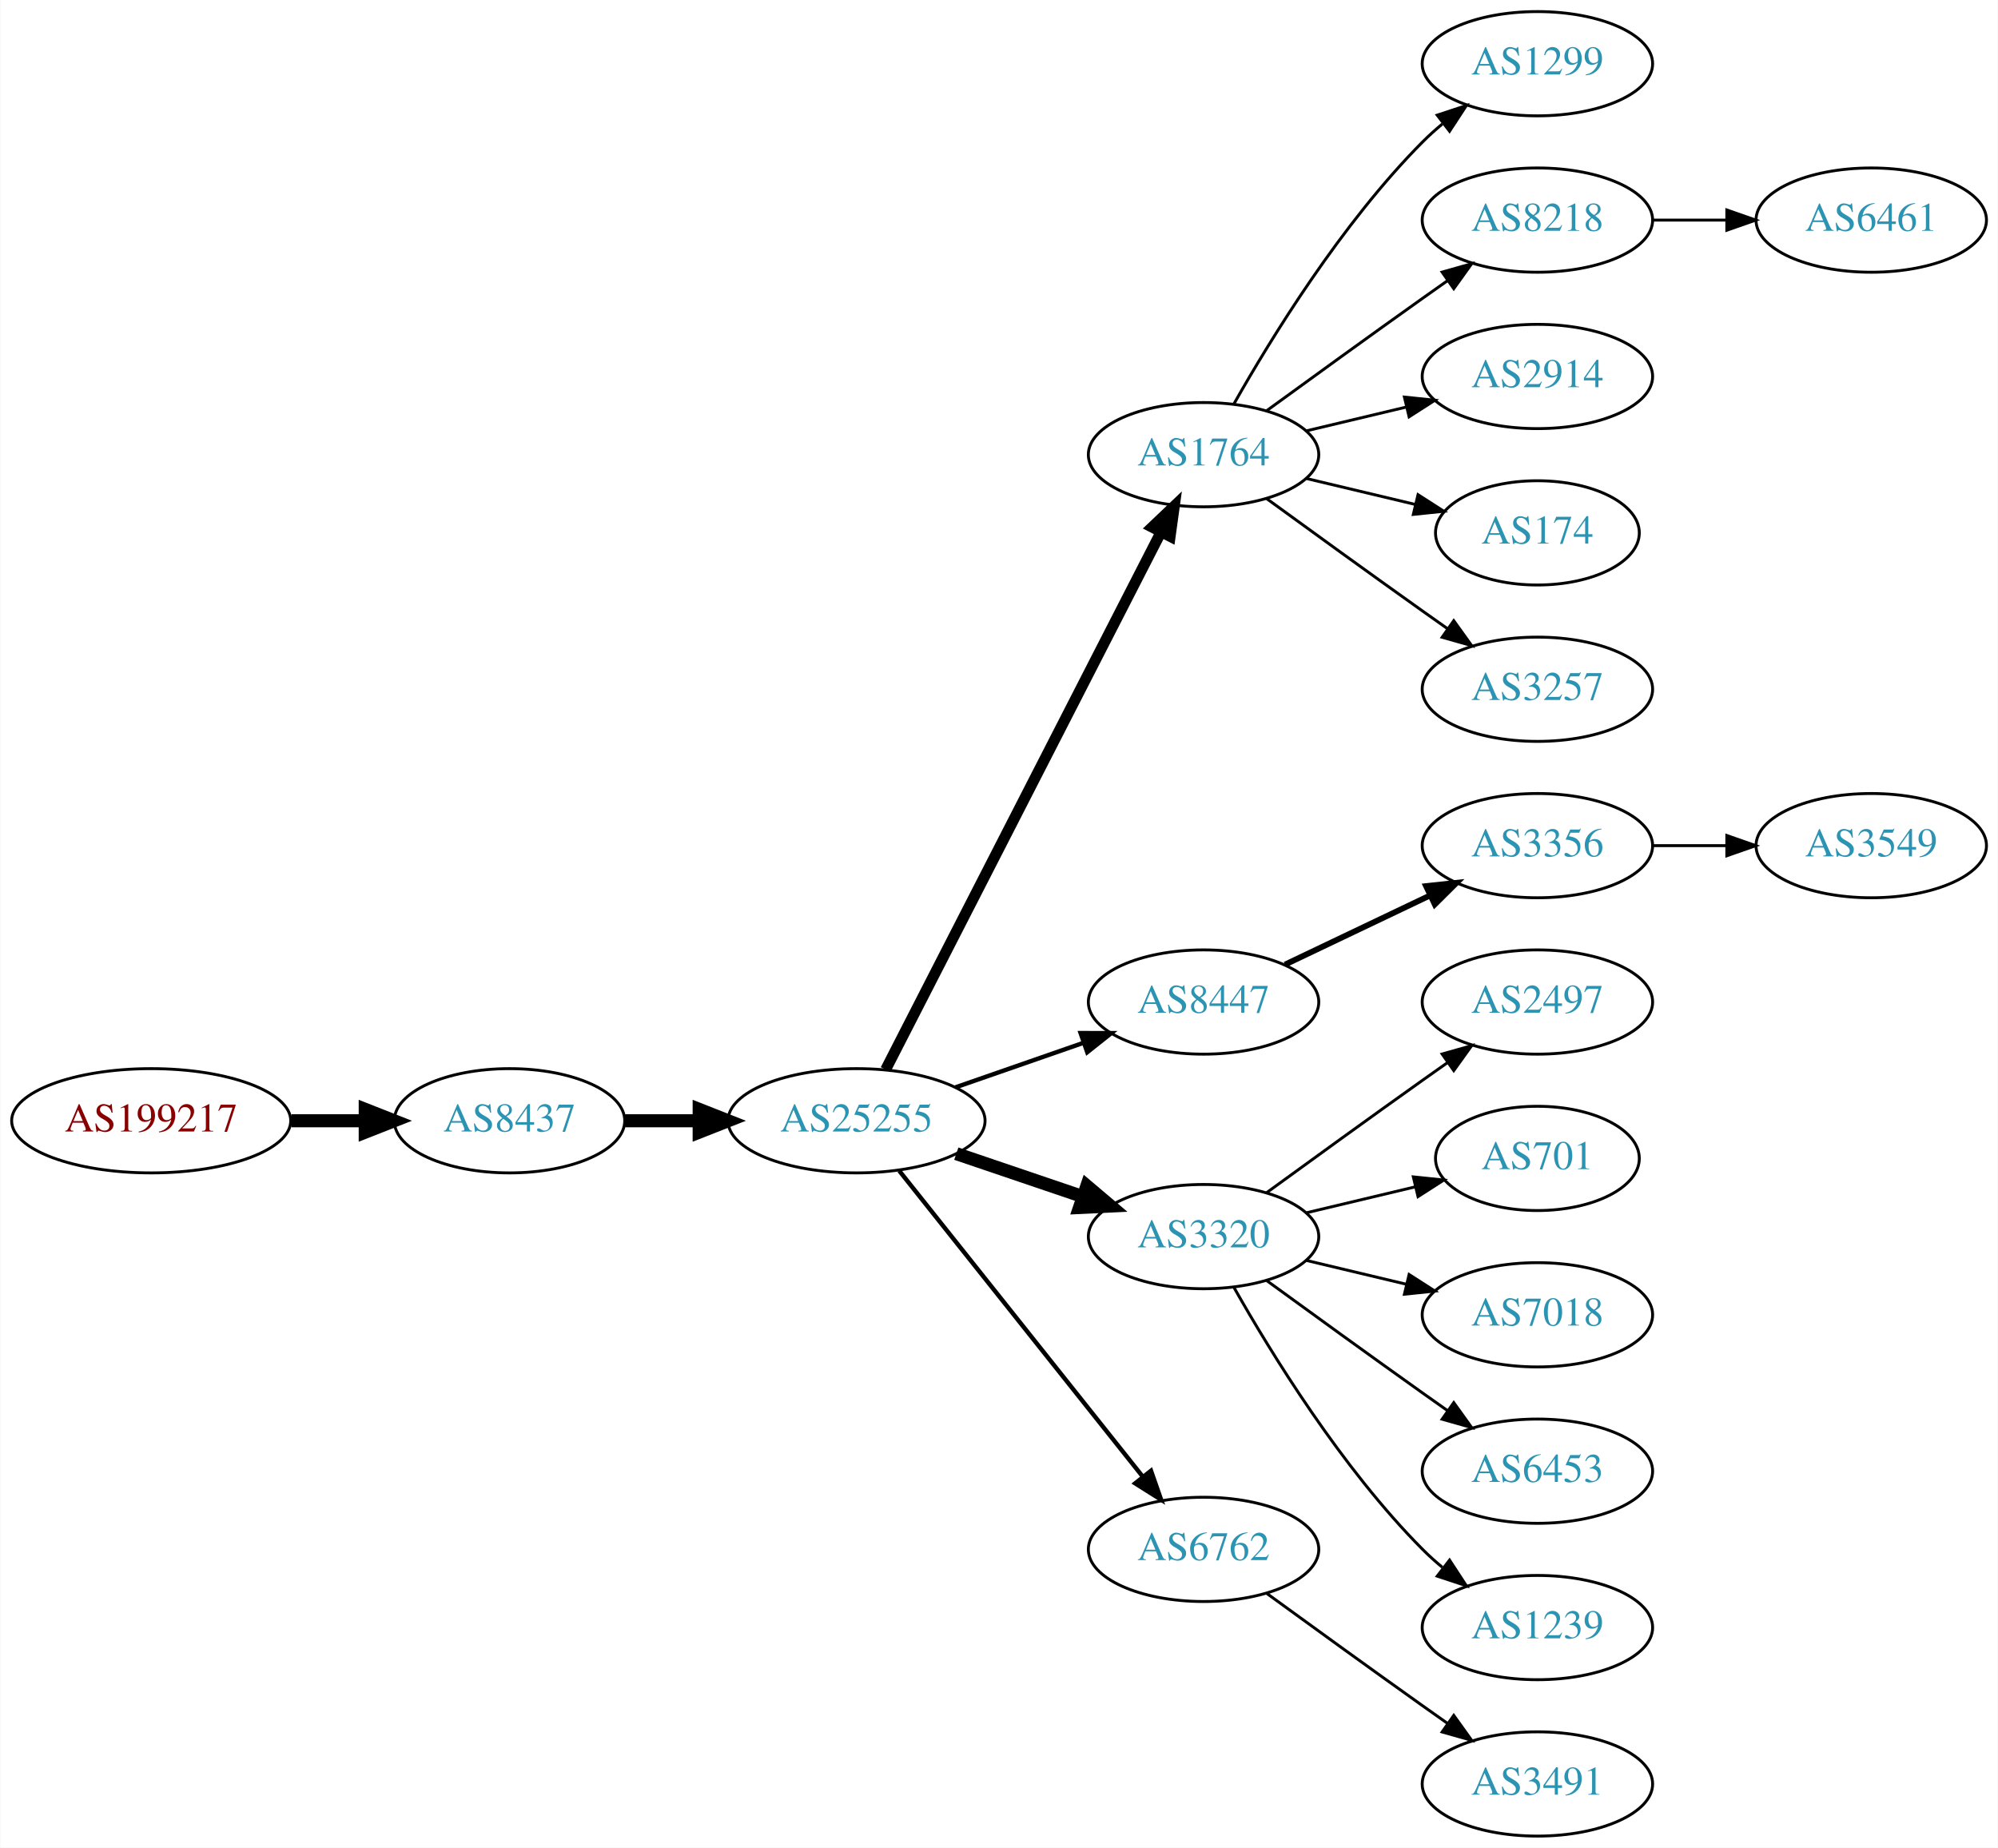
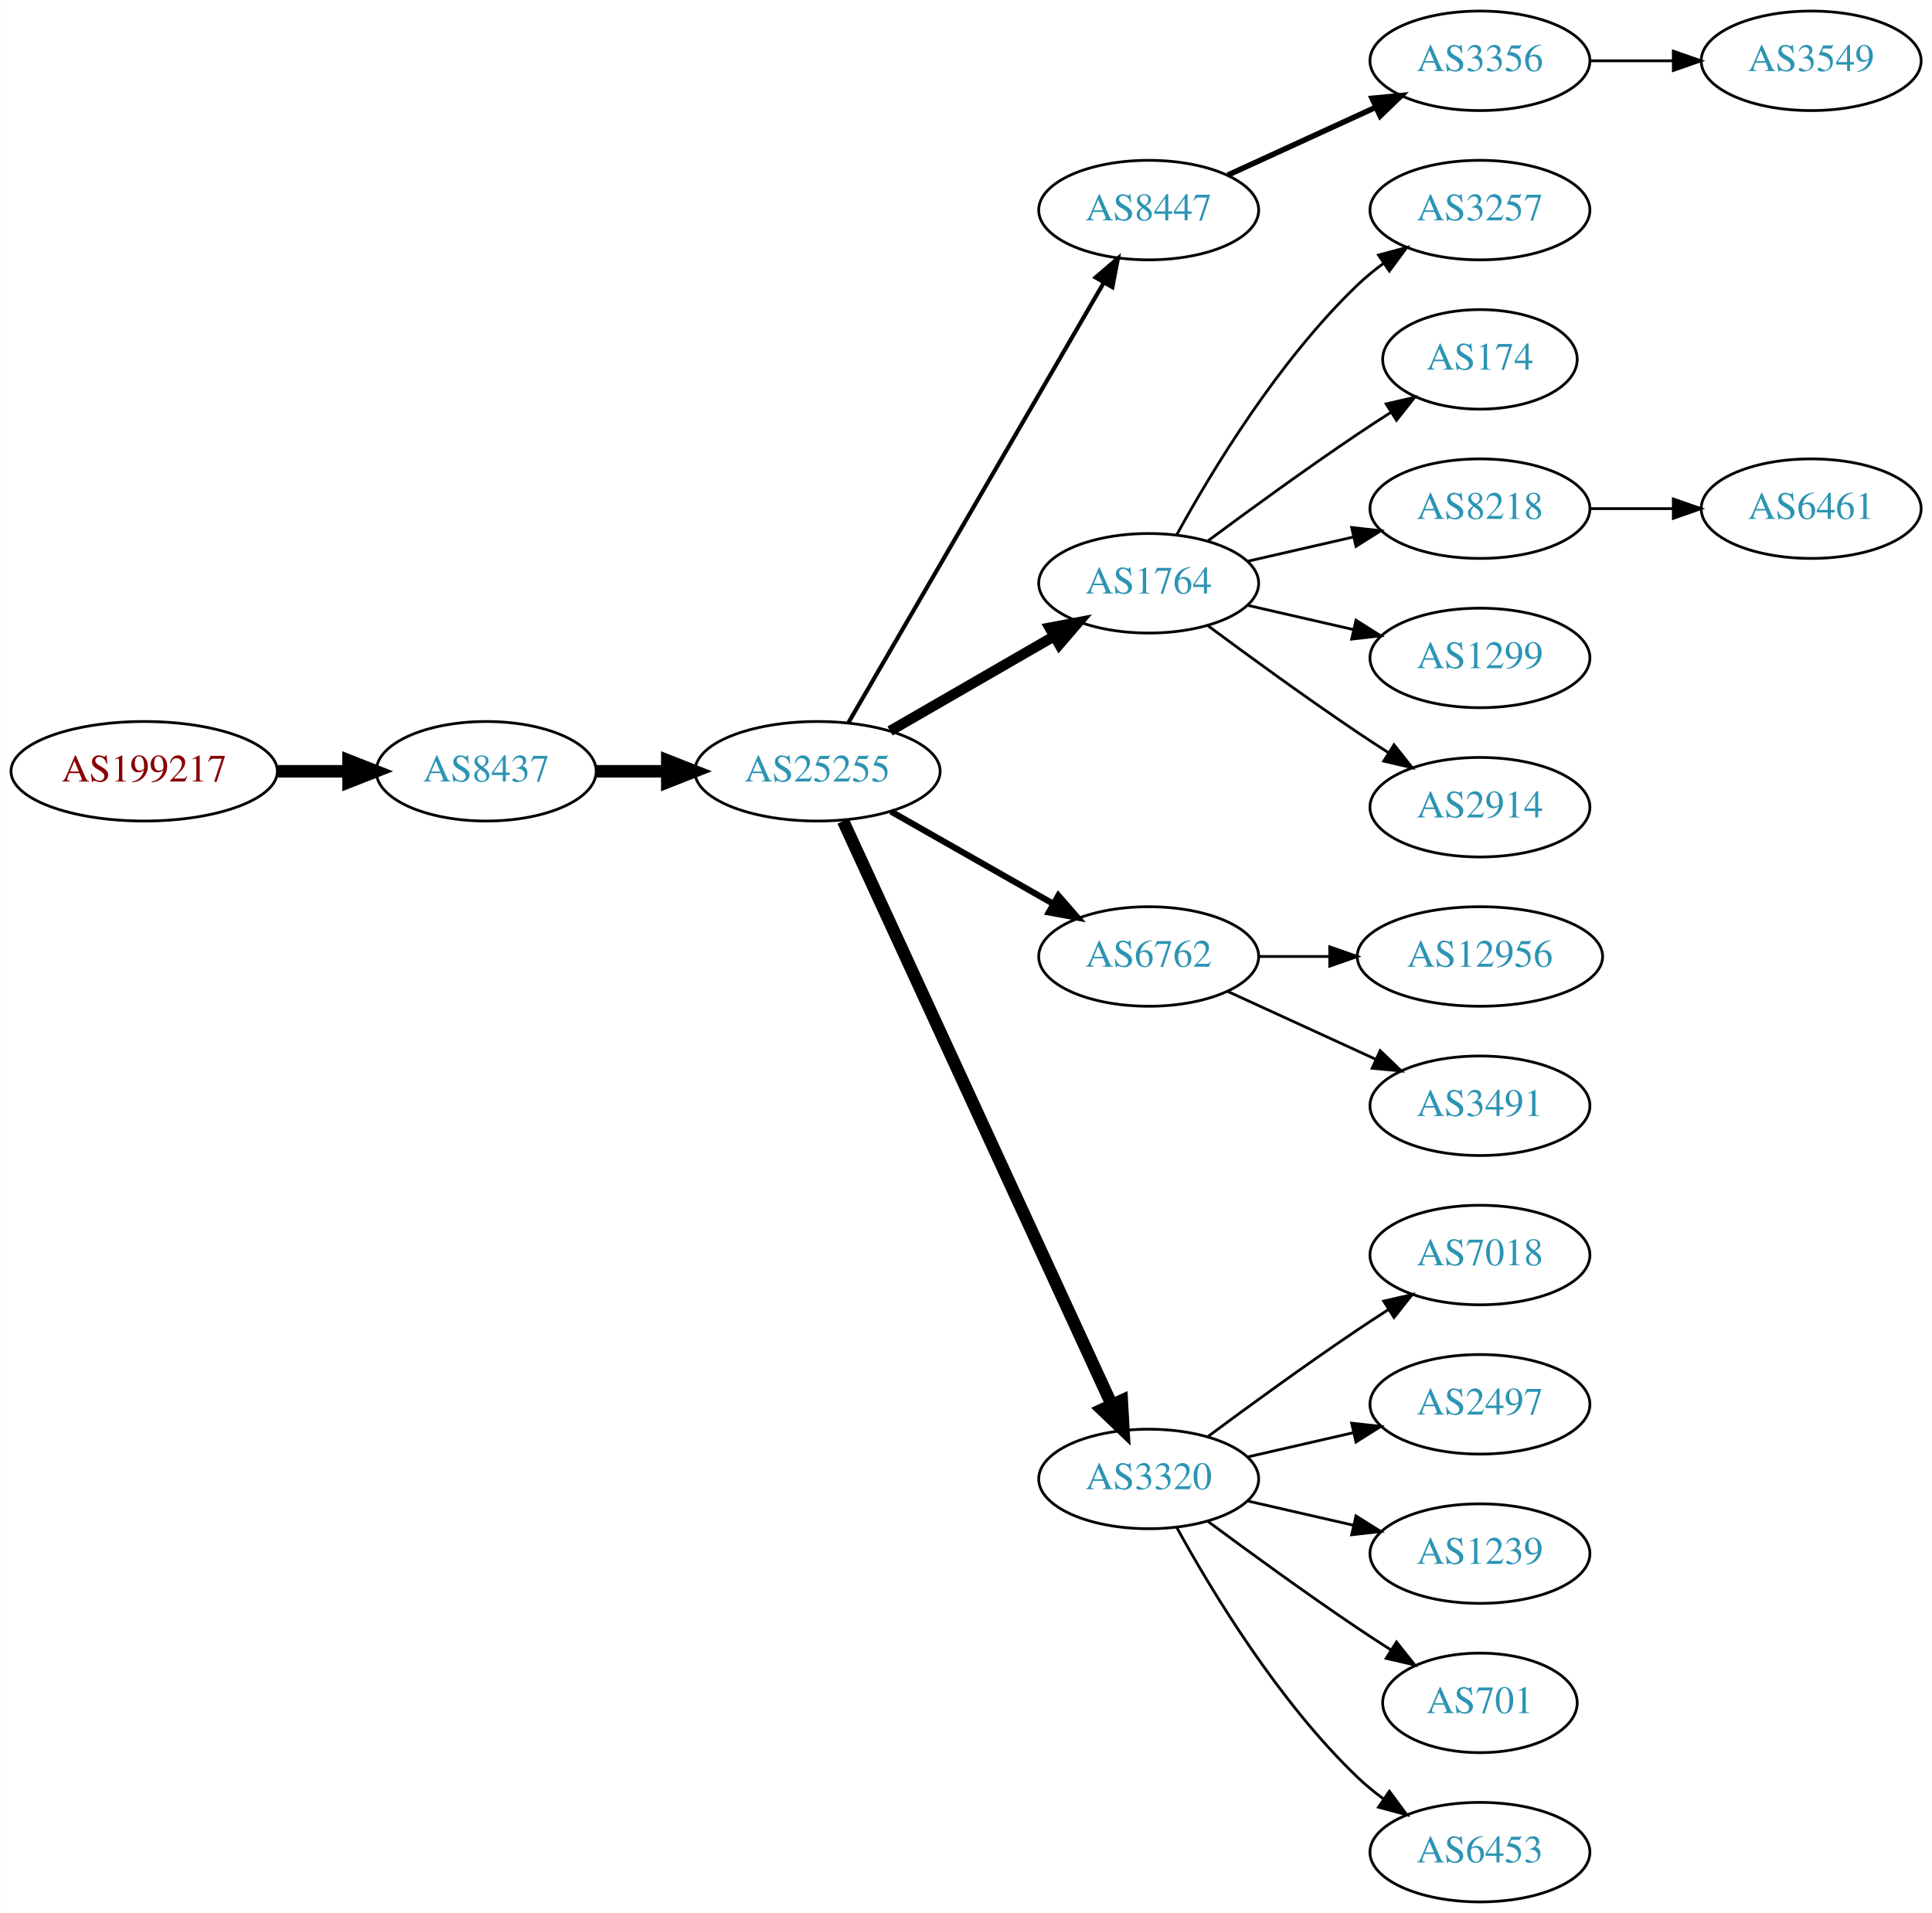
- <svg xmlns="http://www.w3.org/2000/svg" xmlns:xlink="http://www.w3.org/1999/xlink" width="690pt" height="638pt" viewBox="0.00 0.00 689.76 638.00">
-   <g id="graph0" class="graph" transform="scale(1 1) rotate(0) translate(4 634)">
-     <polygon fill="white" stroke="none" points="-4,4 -4,-634 685.755,-634 685.755,4 -4,4" />
+ <svg xmlns="http://www.w3.org/2000/svg" xmlns:xlink="http://www.w3.org/1999/xlink" width="699pt" height="692pt" viewBox="0.00 0.00 698.85 692.00">
+   <g id="graph0" class="graph" transform="scale(1 1) rotate(0) translate(4 688)">
+     <polygon fill="white" stroke="none" points="-4,4 -4,-688 694.855,-688 694.855,4 -4,4" />
    <g id="node1" class="node">
      <g id="a_node1">
        <a xlink:href="/asn/199217" xlink:title="AS199217 ~ IKARUS Security Software GmbH [AT]">
-           <ellipse fill="#ffffff" stroke="black" cx="48.096" cy="-247" rx="48.192" ry="18" />
-           <text text-anchor="middle" x="48.096" y="-243.3" font-family="Times,serif" font-size="14.00" fill="#880000">AS199217</text>
+           <ellipse fill="#ffffff" stroke="black" cx="48.096" cy="-409" rx="48.192" ry="18" />
+           <text text-anchor="middle" x="48.096" y="-405.3" font-family="Times,serif" font-size="14.00" fill="#880000">AS199217</text>
        </a>
      </g>
    </g>
    <g id="node2" class="node">
      <g id="a_node2">
        <a xlink:href="/asn/8437" xlink:title="AS8437 ~ Hutchison Drei Austria GmbH [AT]">
-           <ellipse fill="#ffffff" stroke="black" cx="171.838" cy="-247" rx="39.794" ry="18" />
-           <text text-anchor="middle" x="171.838" y="-243.3" font-family="Times,serif" font-size="14.00" fill="#2c94b3">AS8437</text>
+           <ellipse fill="#ffffff" stroke="black" cx="171.838" cy="-409" rx="39.794" ry="18" />
+           <text text-anchor="middle" x="171.838" y="-405.3" font-family="Times,serif" font-size="14.00" fill="#2c94b3">AS8437</text>
        </a>
      </g>
    </g>
    <g id="edge1" class="edge">
-       <path fill="none" stroke="black" stroke-width="4.5" d="M96.513,-247C104.867,-247 113.577,-247 121.969,-247" />
-       <polygon fill="black" stroke="black" stroke-width="4.5" points="122.004,-250.938 132.004,-247 122.004,-243.063 122.004,-250.938" />
+       <path fill="none" stroke="black" stroke-width="4.5" d="M96.513,-409C104.867,-409 113.577,-409 121.969,-409" />
+       <polygon fill="black" stroke="black" stroke-width="4.5" points="122.004,-412.938 132.004,-409 122.004,-405.063 122.004,-412.938" />
    </g>
    <g id="node3" class="node">
      <g id="a_node3">
        <a xlink:href="/asn/25255" xlink:title="AS25255 ~ ==&gt; TELE2 AUSTRIA &lt;== [AT]">
-           <ellipse fill="#ffffff" stroke="black" cx="291.681" cy="-247" rx="44.393" ry="18" />
-           <text text-anchor="middle" x="291.681" y="-243.3" font-family="Times,serif" font-size="14.00" fill="#2c94b3">AS25255</text>
+           <ellipse fill="#ffffff" stroke="black" cx="291.681" cy="-409" rx="44.393" ry="18" />
+           <text text-anchor="middle" x="291.681" y="-405.3" font-family="Times,serif" font-size="14.00" fill="#2c94b3">AS25255</text>
        </a>
      </g>
    </g>
    <g id="edge2" class="edge">
-       <path fill="none" stroke="black" stroke-width="4.5" d="M211.751,-247C219.853,-247 228.528,-247 237.055,-247" />
-       <polygon fill="black" stroke="black" stroke-width="4.5" points="237.332,-250.938 247.332,-247 237.332,-243.063 237.332,-250.938" />
+       <path fill="none" stroke="black" stroke-width="4.5" d="M211.751,-409C219.853,-409 228.528,-409 237.055,-409" />
+       <polygon fill="black" stroke="black" stroke-width="4.5" points="237.332,-412.938 247.332,-409 237.332,-405.063 237.332,-412.938" />
    </g>
    <g id="node4" class="node">
      <g id="a_node4">
+         <a xlink:href="/asn/8447" xlink:title="AS8447 ~ A1 Telekom Austria AG [AT]">
+           <ellipse fill="#ffffff" stroke="black" cx="411.523" cy="-612" rx="39.794" ry="18" />
+           <text text-anchor="middle" x="411.523" y="-608.3" font-family="Times,serif" font-size="14.00" fill="#2c94b3">AS8447</text>
+         </a>
+       </g>
+     </g>
+     <g id="edge3" class="edge">
+       <path fill="none" stroke="black" stroke-width="1.5" d="M302.932,-426.66C323.704,-462.442 370.852,-543.661 395.254,-585.697" />
+       <polygon fill="black" stroke="black" stroke-width="1.5" points="392.332,-587.634 400.379,-594.526 398.386,-584.12 392.332,-587.634" />
+     </g>
+     <g id="node5" class="node">
+       <g id="a_node5">
        <a xlink:href="/asn/1764" xlink:title="AS1764 ~ NEXTLAYER-AS [AT]">
          <ellipse fill="#ffffff" stroke="black" cx="411.523" cy="-477" rx="39.794" ry="18" />
          <text text-anchor="middle" x="411.523" y="-473.3" font-family="Times,serif" font-size="14.00" fill="#2c94b3">AS1764</text>
        </a>
      </g>
    </g>
-     <g id="edge3" class="edge">
-       <path fill="none" stroke="black" stroke-width="3.75" d="M301.732,-264.666C322.253,-304.719 372.421,-402.634 396.79,-450.196" />
-       <polygon fill="black" stroke="black" stroke-width="3.75" points="393.766,-451.97 401.441,-459.274 399.996,-448.778 393.766,-451.97" />
-     </g>
-     <g id="node5" class="node">
-       <g id="a_node5">
-         <a xlink:href="/asn/8447" xlink:title="AS8447 ~ A1 Telekom Austria AG [AT]">
-           <ellipse fill="#ffffff" stroke="black" cx="411.523" cy="-288" rx="39.794" ry="18" />
-           <text text-anchor="middle" x="411.523" y="-284.3" font-family="Times,serif" font-size="14.00" fill="#2c94b3">AS8447</text>
-         </a>
-       </g>
-     </g>
    <g id="edge4" class="edge">
-       <path fill="none" stroke="black" stroke-width="1.5" d="M325.82,-258.53C339.537,-263.302 355.577,-268.883 369.986,-273.896" />
-       <polygon fill="black" stroke="black" stroke-width="1.5" points="369.058,-277.279 379.653,-277.26 371.358,-270.668 369.058,-277.279" />
+       <path fill="none" stroke="black" stroke-width="3.75" d="M317.961,-423.588C335.28,-433.582 358.431,-446.941 377.247,-457.799" />
+       <polygon fill="black" stroke="black" stroke-width="3.75" points="375.681,-460.935 386.091,-462.902 379.179,-454.872 375.681,-460.935" />
    </g>
    <g id="node6" class="node">
      <g id="a_node6">
-         <a xlink:href="/asn/3320" xlink:title="AS3320 ~ DTAG [DE]">
-           <ellipse fill="#ffffff" stroke="black" cx="411.523" cy="-207" rx="39.794" ry="18" />
-           <text text-anchor="middle" x="411.523" y="-203.3" font-family="Times,serif" font-size="14.00" fill="#2c94b3">AS3320</text>
+         <a xlink:href="/asn/6762" xlink:title="AS6762 ~ TELECOM ITALIA SPARKLE S.p.A. [IT]">
+           <ellipse fill="#ffffff" stroke="black" cx="411.523" cy="-342" rx="39.794" ry="18" />
+           <text text-anchor="middle" x="411.523" y="-338.3" font-family="Times,serif" font-size="14.00" fill="#2c94b3">AS6762</text>
        </a>
      </g>
    </g>
    <g id="edge5" class="edge">
-       <path fill="none" stroke="black" stroke-width="4.5" d="M326.134,-235.645C339.735,-231.028 355.577,-225.651 369.838,-220.81" />
-       <polygon fill="black" stroke="black" stroke-width="4.5" points="371.208,-224.503 379.412,-217.56 368.677,-217.046 371.208,-224.503" />
+       <path fill="none" stroke="black" stroke-width="2.25" d="M318.251,-394.462C335.47,-384.672 358.355,-371.66 377.026,-361.045" />
+       <polygon fill="black" stroke="black" stroke-width="2.25" points="378.847,-364.036 385.81,-356.05 375.387,-357.95 378.847,-364.036" />
    </g>
    <g id="node7" class="node">
      <g id="a_node7">
-         <a xlink:href="/asn/6762" xlink:title="AS6762 ~ TELECOM ITALIA SPARKLE S.p.A. [IT]">
-           <ellipse fill="#ffffff" stroke="black" cx="411.523" cy="-99" rx="39.794" ry="18" />
-           <text text-anchor="middle" x="411.523" y="-95.3" font-family="Times,serif" font-size="14.00" fill="#2c94b3">AS6762</text>
+         <a xlink:href="/asn/3320" xlink:title="AS3320 ~ DTAG [DE]">
+           <ellipse fill="#ffffff" stroke="black" cx="411.523" cy="-153" rx="39.794" ry="18" />
+           <text text-anchor="middle" x="411.523" y="-149.3" font-family="Times,serif" font-size="14.00" fill="#2c94b3">AS3320</text>
        </a>
      </g>
    </g>
    <g id="edge6" class="edge">
-       <path fill="none" stroke="black" stroke-width="1.5" d="M306.429,-229.733C327.185,-203.666 366.63,-154.126 390.554,-124.079" />
-       <polygon fill="black" stroke="black" stroke-width="1.5" points="393.371,-126.16 396.862,-116.157 387.895,-121.8 393.371,-126.16" />
+       <path fill="none" stroke="black" stroke-width="4.5" d="M300.967,-390.999C321.343,-346.734 373.981,-232.383 398.109,-179.969" />
+       <polygon fill="black" stroke="black" stroke-width="4.5" points="401.797,-181.372 402.402,-170.642 394.644,-178.079 401.797,-181.372" />
    </g>
    <g id="node8" class="node">
      <g id="a_node8">
-         <a xlink:href="/asn/1299" xlink:title="AS1299 ~ Telia Carrier [EU]">
-           <ellipse fill="#ffffff" stroke="black" cx="526.816" cy="-612" rx="39.794" ry="18" />
-           <text text-anchor="middle" x="526.816" y="-608.3" font-family="Times,serif" font-size="14.00" fill="#2c94b3">AS1299</text>
+         <a xlink:href="/asn/3356" xlink:title="AS3356 ~ Level 3 Parent, LLC [US]">
+           <ellipse fill="#ffffff" stroke="black" cx="531.366" cy="-666" rx="39.794" ry="18" />
+           <text text-anchor="middle" x="531.366" y="-662.3" font-family="Times,serif" font-size="14.00" fill="#2c94b3">AS3356</text>
        </a>
      </g>
    </g>
    <g id="edge7" class="edge">
-       <path fill="none" stroke="black" d="M421.983,-494.49C434.765,-517.096 459.197,-556.886 487.17,-585 489.28,-587.121 491.576,-589.188 493.962,-591.171" />
-       <polygon fill="black" stroke="black" points="492.214,-594.242 502.277,-597.556 496.477,-588.69 492.214,-594.242" />
+       <path fill="none" stroke="black" stroke-width="2" d="M440.152,-624.661C456.109,-631.973 476.379,-641.261 493.662,-649.181" />
+       <polygon fill="black" stroke="black" stroke-width="2" points="492.361,-652.435 502.91,-653.419 495.277,-646.071 492.361,-652.435" />
    </g>
    <g id="node9" class="node">
      <g id="a_node9">
-         <a xlink:href="/asn/8218" xlink:title="AS8218 ~ legacy Neotelecoms [FR]">
-           <ellipse fill="#ffffff" stroke="black" cx="526.816" cy="-558" rx="39.794" ry="18" />
-           <text text-anchor="middle" x="526.816" y="-554.3" font-family="Times,serif" font-size="14.00" fill="#2c94b3">AS8218</text>
+         <a xlink:href="/asn/3257" xlink:title="AS3257 ~ GTT [DE]">
+           <ellipse fill="#ffffff" stroke="black" cx="531.366" cy="-612" rx="39.794" ry="18" />
+           <text text-anchor="middle" x="531.366" y="-608.3" font-family="Times,serif" font-size="14.00" fill="#2c94b3">AS3257</text>
        </a>
      </g>
    </g>
    <g id="edge8" class="edge">
-       <path fill="none" stroke="black" d="M433.371,-492.222C448.305,-503.091 468.919,-518.025 487.17,-531 489.99,-533.005 492.933,-535.085 495.881,-537.159" />
-       <polygon fill="black" stroke="black" points="493.908,-540.05 504.106,-542.926 497.927,-534.319 493.908,-540.05" />
+       <path fill="none" stroke="black" d="M421.764,-494.713C434.31,-517.561 458.487,-557.611 487.17,-585 490.038,-587.739 493.227,-590.347 496.536,-592.785" />
+       <polygon fill="black" stroke="black" points="494.659,-595.742 504.895,-598.477 498.599,-589.956 494.659,-595.742" />
    </g>
    <g id="node10" class="node">
      <g id="a_node10">
-         <a xlink:href="/asn/2914" xlink:title="AS2914 ~ NTT America, Inc. [US]">
-           <ellipse fill="#ffffff" stroke="black" cx="526.816" cy="-504" rx="39.794" ry="18" />
-           <text text-anchor="middle" x="526.816" y="-500.3" font-family="Times,serif" font-size="14.00" fill="#2c94b3">AS2914</text>
+         <a xlink:href="/asn/174" xlink:title="AS174 ~ Cogent Communications [US]">
+           <ellipse fill="#ffffff" stroke="black" cx="531.366" cy="-558" rx="35.194" ry="18" />
+           <text text-anchor="middle" x="531.366" y="-554.3" font-family="Times,serif" font-size="14.00" fill="#2c94b3">AS174</text>
        </a>
      </g>
    </g>
    <g id="edge9" class="edge">
-       <path fill="none" stroke="black" d="M447.13,-485.248C458.002,-487.838 470.156,-490.735 481.598,-493.462" />
-       <polygon fill="black" stroke="black" points="480.882,-496.889 491.421,-495.803 482.505,-490.08 480.882,-496.889" />
+       <path fill="none" stroke="black" d="M432.853,-492.277C447.716,-503.304 468.46,-518.407 487.17,-531 490.987,-533.569 495.037,-536.21 499.067,-538.786" />
+       <polygon fill="black" stroke="black" points="497.436,-541.895 507.761,-544.271 501.171,-535.975 497.436,-541.895" />
    </g>
    <g id="node11" class="node">
      <g id="a_node11">
-         <a xlink:href="/asn/174" xlink:title="AS174 ~ Cogent Communications [US]">
-           <ellipse fill="#ffffff" stroke="black" cx="526.816" cy="-450" rx="35.194" ry="18" />
-           <text text-anchor="middle" x="526.816" y="-446.3" font-family="Times,serif" font-size="14.00" fill="#2c94b3">AS174</text>
+         <a xlink:href="/asn/8218" xlink:title="AS8218 ~ legacy Neotelecoms [FR]">
+           <ellipse fill="#ffffff" stroke="black" cx="531.366" cy="-504" rx="39.794" ry="18" />
+           <text text-anchor="middle" x="531.366" y="-500.3" font-family="Times,serif" font-size="14.00" fill="#2c94b3">AS8218</text>
        </a>
      </g>
    </g>
    <g id="edge10" class="edge">
-       <path fill="none" stroke="black" d="M447.13,-468.752C458.925,-465.942 472.229,-462.771 484.497,-459.847" />
-       <polygon fill="black" stroke="black" points="485.586,-463.186 494.502,-457.463 483.963,-456.376 485.586,-463.186" />
+       <path fill="none" stroke="black" d="M447.242,-484.955C459.242,-487.704 472.863,-490.825 485.556,-493.733" />
+       <polygon fill="black" stroke="black" points="484.958,-497.187 495.487,-496.009 486.522,-490.364 484.958,-497.187" />
    </g>
    <g id="node12" class="node">
      <g id="a_node12">
-         <a xlink:href="/asn/3257" xlink:title="AS3257 ~ GTT [DE]">
-           <ellipse fill="#ffffff" stroke="black" cx="526.816" cy="-396" rx="39.794" ry="18" />
-           <text text-anchor="middle" x="526.816" y="-392.3" font-family="Times,serif" font-size="14.00" fill="#2c94b3">AS3257</text>
+         <a xlink:href="/asn/1299" xlink:title="AS1299 ~ Telia Carrier [EU]">
+           <ellipse fill="#ffffff" stroke="black" cx="531.366" cy="-450" rx="39.794" ry="18" />
+           <text text-anchor="middle" x="531.366" y="-446.3" font-family="Times,serif" font-size="14.00" fill="#2c94b3">AS1299</text>
        </a>
      </g>
    </g>
    <g id="edge11" class="edge">
-       <path fill="none" stroke="black" d="M433.371,-461.778C448.305,-450.909 468.919,-435.975 487.17,-423 489.99,-420.995 492.933,-418.915 495.881,-416.841" />
-       <polygon fill="black" stroke="black" points="497.927,-419.681 504.106,-411.074 493.908,-413.95 497.927,-419.681" />
+       <path fill="none" stroke="black" d="M447.242,-469.045C459.242,-466.296 472.863,-463.175 485.556,-460.267" />
+       <polygon fill="black" stroke="black" points="486.522,-463.636 495.487,-457.991 484.958,-456.813 486.522,-463.636" />
    </g>
    <g id="node13" class="node">
      <g id="a_node13">
-         <a xlink:href="/asn/3356" xlink:title="AS3356 ~ Level 3 Parent, LLC [US]">
-           <ellipse fill="#ffffff" stroke="black" cx="526.816" cy="-342" rx="39.794" ry="18" />
-           <text text-anchor="middle" x="526.816" y="-338.3" font-family="Times,serif" font-size="14.00" fill="#2c94b3">AS3356</text>
+         <a xlink:href="/asn/2914" xlink:title="AS2914 ~ NTT America, Inc. [US]">
+           <ellipse fill="#ffffff" stroke="black" cx="531.366" cy="-396" rx="39.794" ry="18" />
+           <text text-anchor="middle" x="531.366" y="-392.3" font-family="Times,serif" font-size="14.00" fill="#2c94b3">AS2914</text>
        </a>
      </g>
    </g>
    <g id="edge12" class="edge">
-       <path fill="none" stroke="black" stroke-width="2" d="M439.66,-300.934C454.654,-308.081 473.475,-317.052 489.698,-324.785" />
-       <polygon fill="black" stroke="black" stroke-width="2" points="488.368,-328.028 498.901,-329.171 491.38,-321.709 488.368,-328.028" />
+       <path fill="none" stroke="black" d="M432.853,-461.723C447.716,-450.696 468.46,-435.593 487.17,-423 490.719,-420.611 494.469,-418.161 498.217,-415.758" />
+       <polygon fill="black" stroke="black" points="500.285,-418.591 506.866,-410.288 496.544,-412.675 500.285,-418.591" />
+     </g>
+     <g id="node15" class="node">
+       <g id="a_node15">
+         <a xlink:href="/asn/12956" xlink:title="AS12956 ~ TELXIUS [ES]">
+           <ellipse fill="#ffffff" stroke="black" cx="531.366" cy="-342" rx="44.393" ry="18" />
+           <text text-anchor="middle" x="531.366" y="-338.3" font-family="Times,serif" font-size="14.00" fill="#2c94b3">AS12956</text>
+         </a>
+       </g>
+     </g>
+     <g id="edge14" class="edge">
+       <path fill="none" stroke="black" d="M451.436,-342C459.538,-342 468.214,-342 476.74,-342" />
+       <polygon fill="black" stroke="black" points="477.018,-345.5 487.017,-342 477.017,-338.5 477.018,-345.5" />
    </g>
    <g id="node16" class="node">
      <g id="a_node16">
-         <a xlink:href="/asn/2497" xlink:title="AS2497 ~ Internet Initiative Japan Inc. [JP]">
-           <ellipse fill="#ffffff" stroke="black" cx="526.816" cy="-288" rx="39.794" ry="18" />
-           <text text-anchor="middle" x="526.816" y="-284.3" font-family="Times,serif" font-size="14.00" fill="#2c94b3">AS2497</text>
+         <a xlink:href="/asn/3491" xlink:title="AS3491 ~ PCCW Global, Inc. [US]">
+           <ellipse fill="#ffffff" stroke="black" cx="531.366" cy="-288" rx="39.794" ry="18" />
+           <text text-anchor="middle" x="531.366" y="-284.3" font-family="Times,serif" font-size="14.00" fill="#2c94b3">AS3491</text>
        </a>
      </g>
    </g>
    <g id="edge15" class="edge">
-       <path fill="none" stroke="black" d="M433.371,-222.222C448.305,-233.091 468.919,-248.025 487.17,-261 489.99,-263.005 492.933,-265.085 495.881,-267.159" />
-       <polygon fill="black" stroke="black" points="493.908,-270.05 504.106,-272.926 497.927,-264.319 493.908,-270.05" />
-     </g>
-     <g id="node17" class="node">
-       <g id="a_node17">
-         <a xlink:href="/asn/701" xlink:title="AS701 ~ UUNET [US]">
-           <ellipse fill="#ffffff" stroke="black" cx="526.816" cy="-234" rx="35.194" ry="18" />
-           <text text-anchor="middle" x="526.816" y="-230.3" font-family="Times,serif" font-size="14.00" fill="#2c94b3">AS701</text>
-         </a>
-       </g>
-     </g>
-     <g id="edge16" class="edge">
-       <path fill="none" stroke="black" d="M447.13,-215.248C458.925,-218.058 472.229,-221.229 484.497,-224.153" />
-       <polygon fill="black" stroke="black" points="483.963,-227.624 494.502,-226.537 485.586,-220.814 483.963,-227.624" />
+       <path fill="none" stroke="black" d="M440.152,-329.339C456.109,-322.027 476.379,-312.739 493.662,-304.819" />
+       <polygon fill="black" stroke="black" points="495.277,-307.929 502.91,-300.581 492.361,-301.565 495.277,-307.929" />
    </g>
    <g id="node18" class="node">
      <g id="a_node18">
        <a xlink:href="/asn/7018" xlink:title="AS7018 ~ AT&amp;T Services, Inc. [US]">
-           <ellipse fill="#ffffff" stroke="black" cx="526.816" cy="-180" rx="39.794" ry="18" />
-           <text text-anchor="middle" x="526.816" y="-176.3" font-family="Times,serif" font-size="14.00" fill="#2c94b3">AS7018</text>
+           <ellipse fill="#ffffff" stroke="black" cx="531.366" cy="-234" rx="39.794" ry="18" />
+           <text text-anchor="middle" x="531.366" y="-230.3" font-family="Times,serif" font-size="14.00" fill="#2c94b3">AS7018</text>
        </a>
      </g>
    </g>
    <g id="edge17" class="edge">
-       <path fill="none" stroke="black" d="M447.13,-198.752C458.002,-196.162 470.156,-193.265 481.598,-190.538" />
-       <polygon fill="black" stroke="black" points="482.505,-193.92 491.421,-188.197 480.882,-187.111 482.505,-193.92" />
+       <path fill="none" stroke="black" d="M432.853,-168.277C447.716,-179.304 468.46,-194.407 487.17,-207 490.719,-209.389 494.469,-211.839 498.217,-214.242" />
+       <polygon fill="black" stroke="black" points="496.544,-217.325 506.866,-219.712 500.285,-211.409 496.544,-217.325" />
    </g>
    <g id="node19" class="node">
      <g id="a_node19">
-         <a xlink:href="/asn/6453" xlink:title="AS6453 ~ TATA COMMUNICATIONS (AMERICA) INC [US]">
-           <ellipse fill="#ffffff" stroke="black" cx="526.816" cy="-126" rx="39.794" ry="18" />
-           <text text-anchor="middle" x="526.816" y="-122.3" font-family="Times,serif" font-size="14.00" fill="#2c94b3">AS6453</text>
+         <a xlink:href="/asn/2497" xlink:title="AS2497 ~ Internet Initiative Japan Inc. [JP]">
+           <ellipse fill="#ffffff" stroke="black" cx="531.366" cy="-180" rx="39.794" ry="18" />
+           <text text-anchor="middle" x="531.366" y="-176.3" font-family="Times,serif" font-size="14.00" fill="#2c94b3">AS2497</text>
        </a>
      </g>
    </g>
    <g id="edge18" class="edge">
-       <path fill="none" stroke="black" d="M433.371,-191.778C448.305,-180.909 468.919,-165.975 487.17,-153 489.99,-150.995 492.933,-148.915 495.881,-146.841" />
-       <polygon fill="black" stroke="black" points="497.927,-149.681 504.106,-141.074 493.908,-143.95 497.927,-149.681" />
+       <path fill="none" stroke="black" d="M447.242,-160.955C459.242,-163.704 472.863,-166.825 485.556,-169.733" />
+       <polygon fill="black" stroke="black" points="484.958,-173.187 495.487,-172.009 486.522,-166.364 484.958,-173.187" />
    </g>
    <g id="node20" class="node">
      <g id="a_node20">
        <a xlink:href="/asn/1239" xlink:title="AS1239 ~ Sprint [US]">
-           <ellipse fill="#ffffff" stroke="black" cx="526.816" cy="-72" rx="39.794" ry="18" />
-           <text text-anchor="middle" x="526.816" y="-68.3" font-family="Times,serif" font-size="14.00" fill="#2c94b3">AS1239</text>
+           <ellipse fill="#ffffff" stroke="black" cx="531.366" cy="-126" rx="39.794" ry="18" />
+           <text text-anchor="middle" x="531.366" y="-122.3" font-family="Times,serif" font-size="14.00" fill="#2c94b3">AS1239</text>
        </a>
      </g>
    </g>
    <g id="edge19" class="edge">
-       <path fill="none" stroke="black" d="M421.983,-189.51C434.765,-166.904 459.197,-127.114 487.17,-99 489.28,-96.879 491.576,-94.812 493.962,-92.829" />
-       <polygon fill="black" stroke="black" points="496.477,-95.31 502.277,-86.444 492.214,-89.758 496.477,-95.31" />
+       <path fill="none" stroke="black" d="M447.242,-145.045C459.242,-142.296 472.863,-139.175 485.556,-136.267" />
+       <polygon fill="black" stroke="black" points="486.522,-139.636 495.487,-133.991 484.958,-132.813 486.522,-139.636" />
    </g>
    <g id="node21" class="node">
      <g id="a_node21">
-         <a xlink:href="/asn/3491" xlink:title="AS3491 ~ PCCW Global, Inc. [US]">
-           <ellipse fill="#ffffff" stroke="black" cx="526.816" cy="-18" rx="39.794" ry="18" />
-           <text text-anchor="middle" x="526.816" y="-14.3" font-family="Times,serif" font-size="14.00" fill="#2c94b3">AS3491</text>
+         <a xlink:href="/asn/701" xlink:title="AS701 ~ UUNET [US]">
+           <ellipse fill="#ffffff" stroke="black" cx="531.366" cy="-72" rx="35.194" ry="18" />
+           <text text-anchor="middle" x="531.366" y="-68.3" font-family="Times,serif" font-size="14.00" fill="#2c94b3">AS701</text>
        </a>
      </g>
    </g>
    <g id="edge20" class="edge">
-       <path fill="none" stroke="black" d="M433.371,-83.778C448.305,-72.909 468.919,-57.975 487.17,-45 489.99,-42.995 492.933,-40.915 495.881,-38.841" />
-       <polygon fill="black" stroke="black" points="497.927,-41.681 504.106,-33.074 493.908,-35.95 497.927,-41.681" />
-     </g>
-     <g id="node15" class="node">
-       <g id="a_node15">
-         <a xlink:href="/asn/6461" xlink:title="AS6461 ~ Zayo Bandwidth [US]">
-           <ellipse fill="#ffffff" stroke="black" cx="642.109" cy="-558" rx="39.794" ry="18" />
-           <text text-anchor="middle" x="642.109" y="-554.3" font-family="Times,serif" font-size="14.00" fill="#2c94b3">AS6461</text>
-         </a>
-       </g>
-     </g>
-     <g id="edge14" class="edge">
-       <path fill="none" stroke="black" d="M566.488,-558C574.691,-558 583.455,-558 591.987,-558" />
-       <polygon fill="black" stroke="black" points="592.227,-561.5 602.226,-558 592.226,-554.5 592.227,-561.5" />
+       <path fill="none" stroke="black" d="M432.853,-137.723C447.716,-126.696 468.46,-111.593 487.17,-99 490.987,-96.43 495.037,-93.79 499.067,-91.214" />
+       <polygon fill="black" stroke="black" points="501.171,-94.025 507.761,-85.729 497.436,-88.105 501.171,-94.025" />
+     </g>
+     <g id="node22" class="node">
+       <g id="a_node22">
+         <a xlink:href="/asn/6453" xlink:title="AS6453 ~ TATA COMMUNICATIONS (AMERICA) INC [US]">
+           <ellipse fill="#ffffff" stroke="black" cx="531.366" cy="-18" rx="39.794" ry="18" />
+           <text text-anchor="middle" x="531.366" y="-14.3" font-family="Times,serif" font-size="14.00" fill="#2c94b3">AS6453</text>
+         </a>
+       </g>
+     </g>
+     <g id="edge21" class="edge">
+       <path fill="none" stroke="black" d="M421.764,-135.287C434.31,-112.439 458.487,-72.389 487.17,-45 490.038,-42.261 493.227,-39.653 496.536,-37.215" />
+       <polygon fill="black" stroke="black" points="498.599,-40.044 504.895,-31.523 494.659,-34.258 498.599,-40.044" />
    </g>
    <g id="node14" class="node">
      <g id="a_node14">
        <a xlink:href="/asn/3549" xlink:title="AS3549 ~ Level 3 Parent, LLC [US]">
-           <ellipse fill="#ffffff" stroke="black" cx="642.109" cy="-342" rx="39.794" ry="18" />
-           <text text-anchor="middle" x="642.109" y="-338.3" font-family="Times,serif" font-size="14.00" fill="#2c94b3">AS3549</text>
+           <ellipse fill="#ffffff" stroke="black" cx="651.208" cy="-666" rx="39.794" ry="18" />
+           <text text-anchor="middle" x="651.208" y="-662.3" font-family="Times,serif" font-size="14.00" fill="#2c94b3">AS3549</text>
        </a>
      </g>
    </g>
    <g id="edge13" class="edge">
-       <path fill="none" stroke="black" d="M566.488,-342C574.691,-342 583.455,-342 591.987,-342" />
-       <polygon fill="black" stroke="black" points="592.227,-345.5 602.226,-342 592.226,-338.5 592.227,-345.5" />
+       <path fill="none" stroke="black" d="M571.278,-666C580.832,-666 591.181,-666 601.144,-666" />
+       <polygon fill="black" stroke="black" points="601.336,-669.5 611.336,-666 601.336,-662.5 601.336,-669.5" />
+     </g>
+     <g id="node17" class="node">
+       <g id="a_node17">
+         <a xlink:href="/asn/6461" xlink:title="AS6461 ~ Zayo Bandwidth [US]">
+           <ellipse fill="#ffffff" stroke="black" cx="651.208" cy="-504" rx="39.794" ry="18" />
+           <text text-anchor="middle" x="651.208" y="-500.3" font-family="Times,serif" font-size="14.00" fill="#2c94b3">AS6461</text>
+         </a>
+       </g>
+     </g>
+     <g id="edge16" class="edge">
+       <path fill="none" stroke="black" d="M571.278,-504C580.832,-504 591.181,-504 601.144,-504" />
+       <polygon fill="black" stroke="black" points="601.336,-507.5 611.336,-504 601.336,-500.5 601.336,-507.5" />
    </g>
  </g>
</svg>
